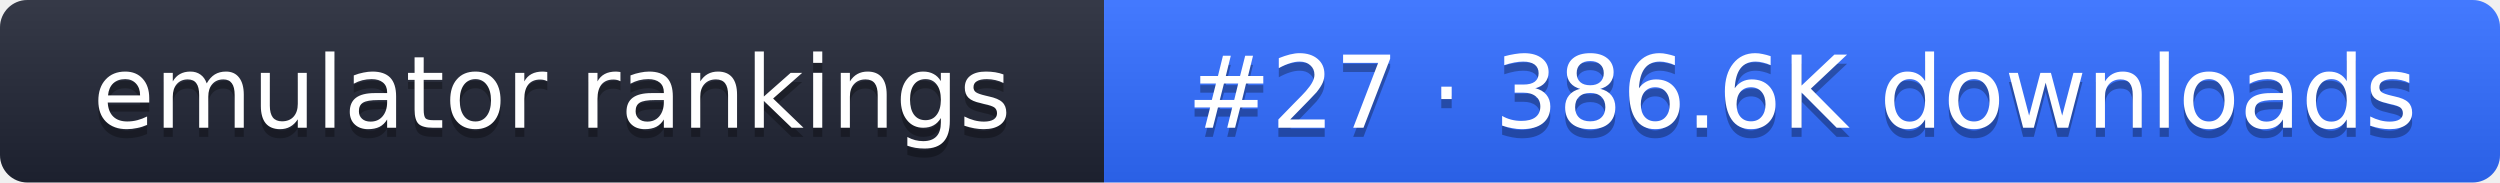
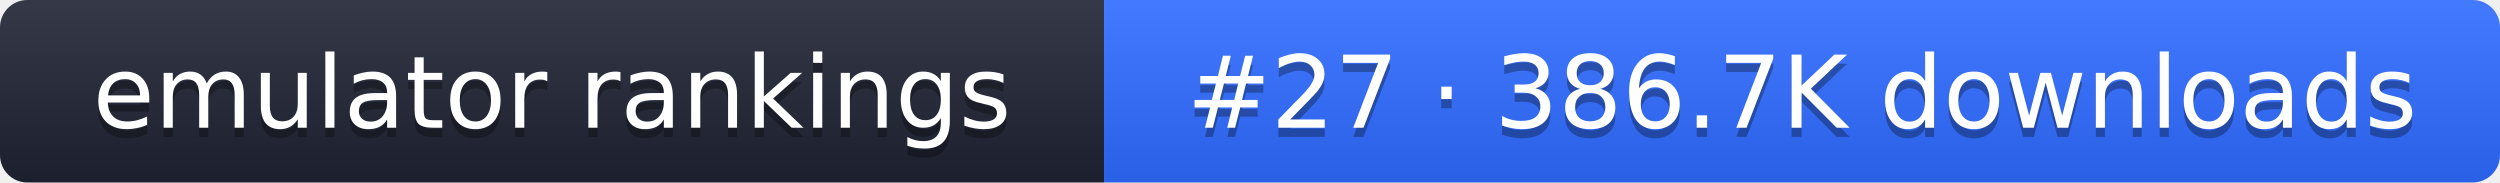
- <svg xmlns="http://www.w3.org/2000/svg" width="274" height="20" role="img" aria-label="emulator rankings: #27 · 386.6K downloads">
+ <svg xmlns="http://www.w3.org/2000/svg" width="274" height="20" role="img" aria-label="emulator rankings: #27 · 386.7K downloads">
  <linearGradient id="g" x2="0" y2="100%">
    <stop offset="0" stop-color="#fff" stop-opacity=".1" />
    <stop offset="1" stop-opacity=".1" />
  </linearGradient>
  <clipPath id="r">
    <rect width="274" height="20" rx="3" fill="#fff" />
  </clipPath>
  <g clip-path="url(#r)">
    <rect width="121" height="20" fill="#1f2433" />
    <rect x="121" width="153" height="20" fill="#2f6bff" />
    <rect width="274" height="20" fill="url(#g)" />
  </g>
  <g fill="#fff" text-anchor="middle" font-family="Verdana,DejaVu Sans,sans-serif" font-size="11">
    <text x="60.5" y="15" fill="#010101" fill-opacity=".3">emulator rankings</text>
    <text x="60.5" y="14">emulator rankings</text>
-     <text x="197.5" y="15" fill="#010101" fill-opacity=".3">#27 · 386.6K downloads</text>
-     <text x="197.5" y="14">#27 · 386.6K downloads</text>
+     <text x="197.5" y="15" fill="#010101" fill-opacity=".3">#27 · 386.7K downloads</text>
+     <text x="197.5" y="14">#27 · 386.7K downloads</text>
  </g>
</svg>
